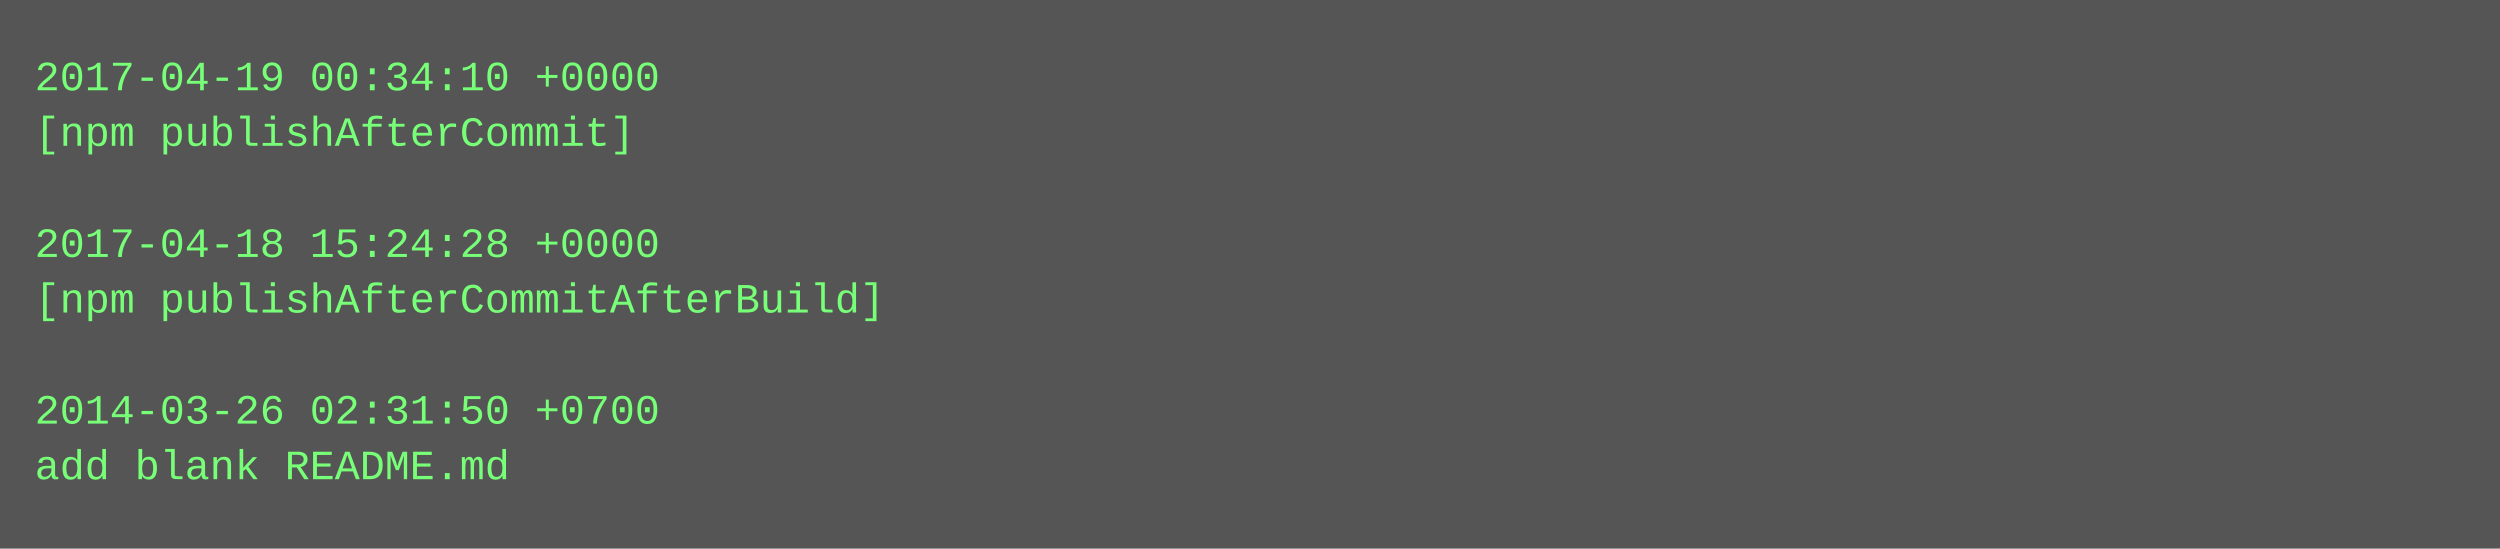
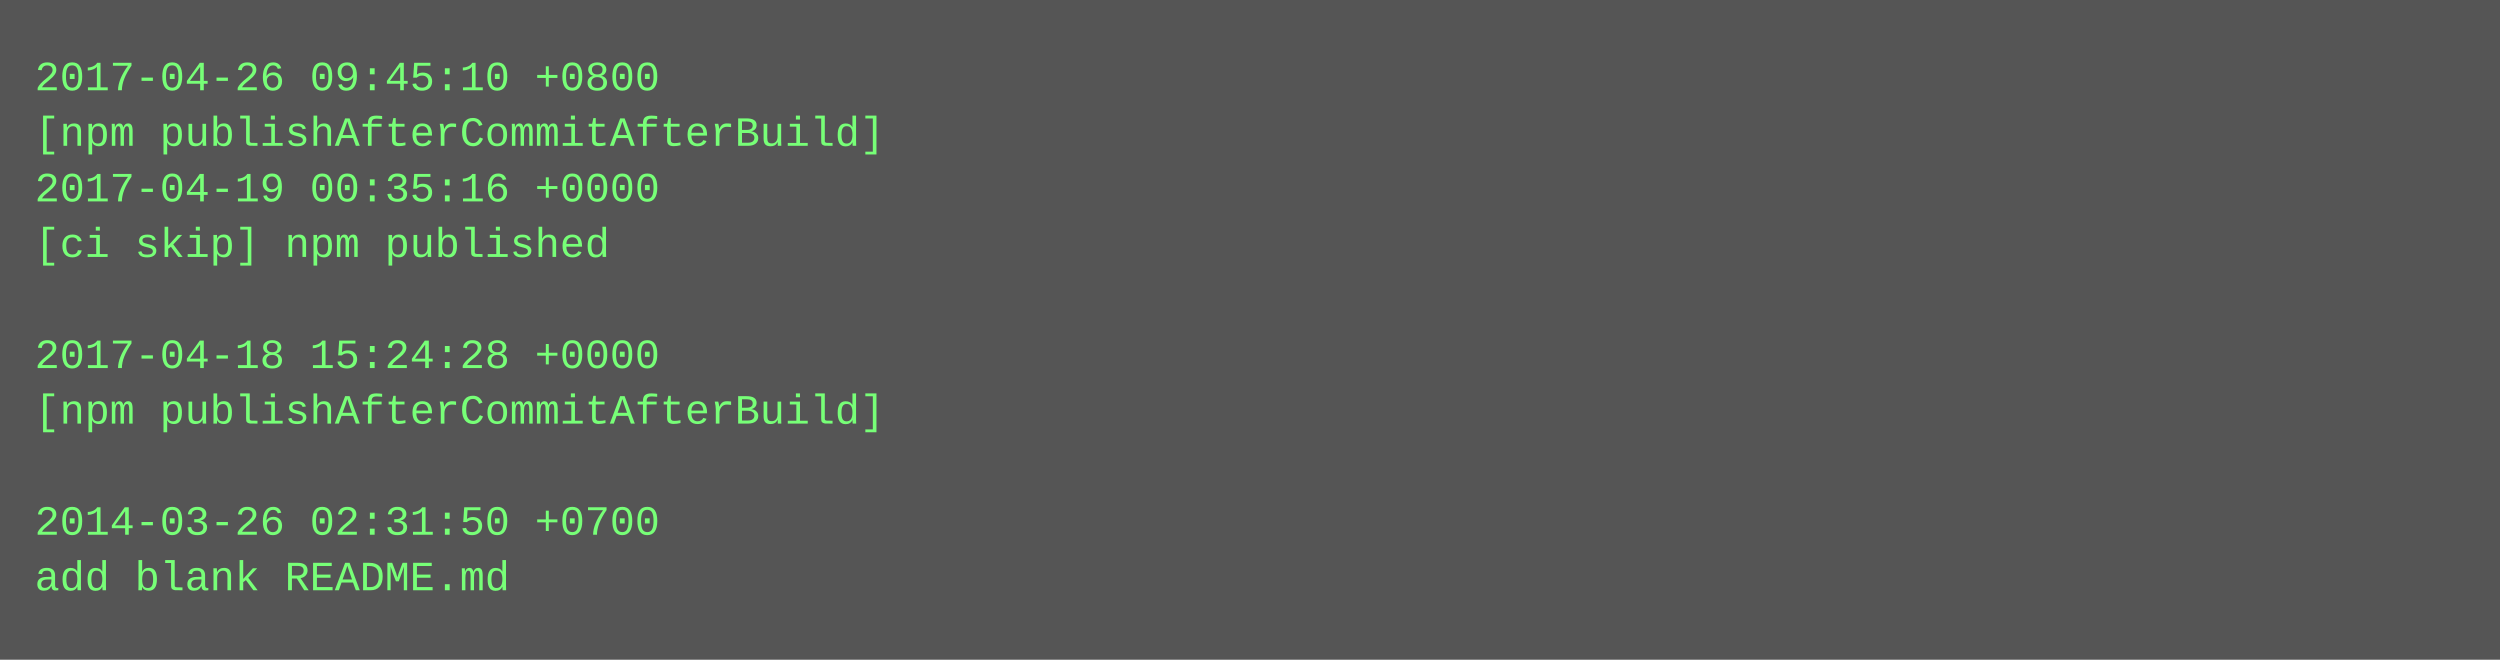
- <svg xmlns="http://www.w3.org/2000/svg" height="158" width="720">
-   <rect height="158" fill="#555" width="720" />
+ <svg xmlns="http://www.w3.org/2000/svg" height="190" width="720">
+   <rect height="190" fill="#555" width="720" />
  <text fill="#7f7" font-family="Courier New" font-size="12" xml:space="preserve">
-     <tspan x="10" y="26">2017-04-19 00:34:10 +0000</tspan>
-     <tspan x="10" y="42">[npm publishAfterCommit]</tspan>
-     <tspan x="10" y="58" />
-     <tspan x="10" y="74">2017-04-18 15:24:28 +0000</tspan>
-     <tspan x="10" y="90">[npm publishAfterCommitAfterBuild]</tspan>
-     <tspan x="10" y="106" />
-     <tspan x="10" y="122">2014-03-26 02:31:50 +0700</tspan>
-     <tspan x="10" y="138">add blank README.md</tspan>
+     <tspan x="10" y="26">2017-04-26 09:45:10 +0800</tspan>
+     <tspan x="10" y="42">[npm publishAfterCommitAfterBuild]</tspan>
+     <tspan x="10" y="58">2017-04-19 00:35:16 +0000</tspan>
+     <tspan x="10" y="74">[ci skip] npm published</tspan>
+     <tspan x="10" y="90" />
+     <tspan x="10" y="106">2017-04-18 15:24:28 +0000</tspan>
+     <tspan x="10" y="122">[npm publishAfterCommitAfterBuild]</tspan>
+     <tspan x="10" y="138" />
+     <tspan x="10" y="154">2014-03-26 02:31:50 +0700</tspan>
+     <tspan x="10" y="170">add blank README.md</tspan>
  </text>
</svg>
